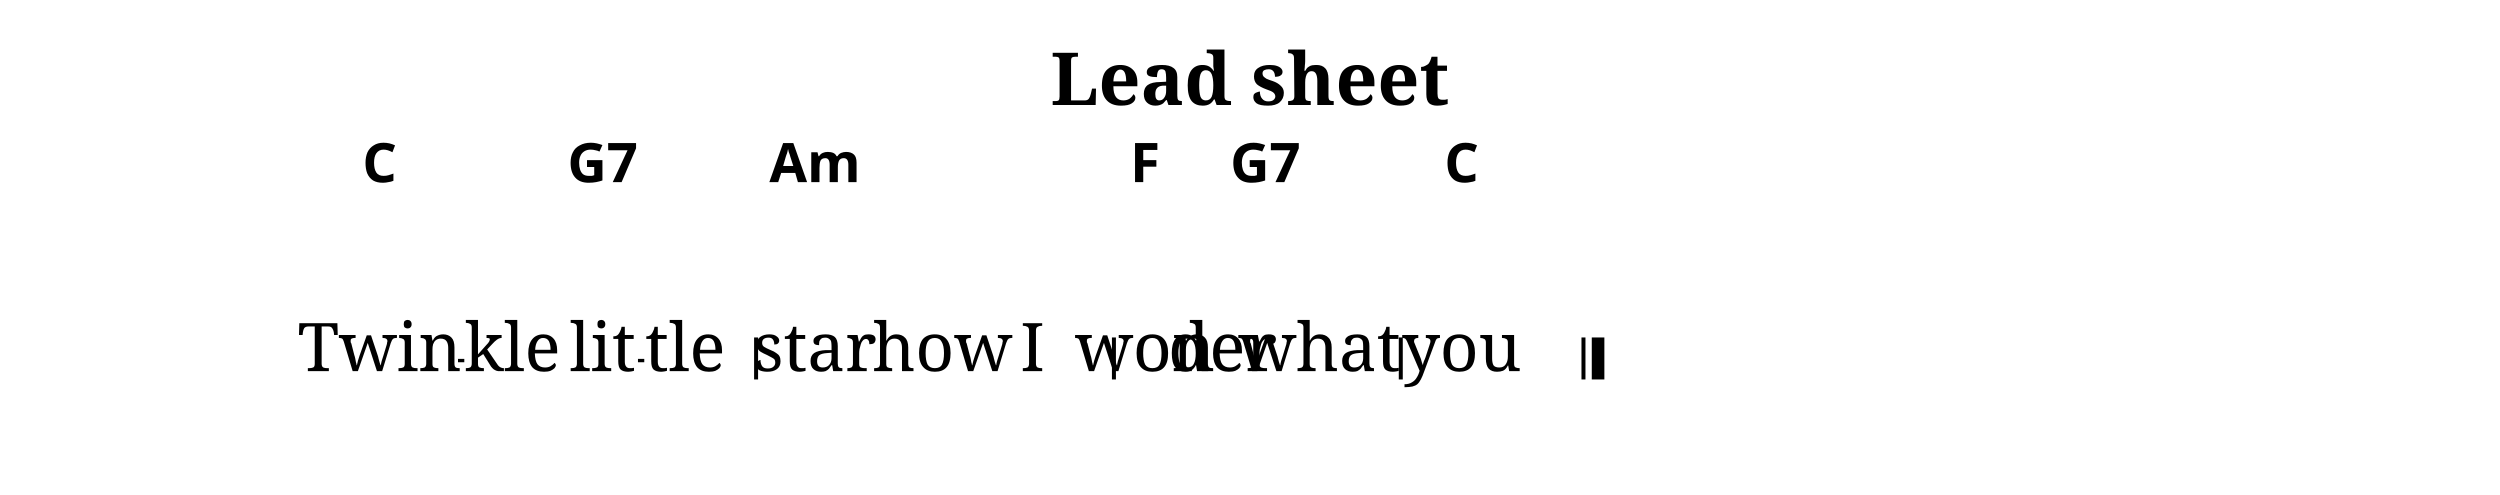
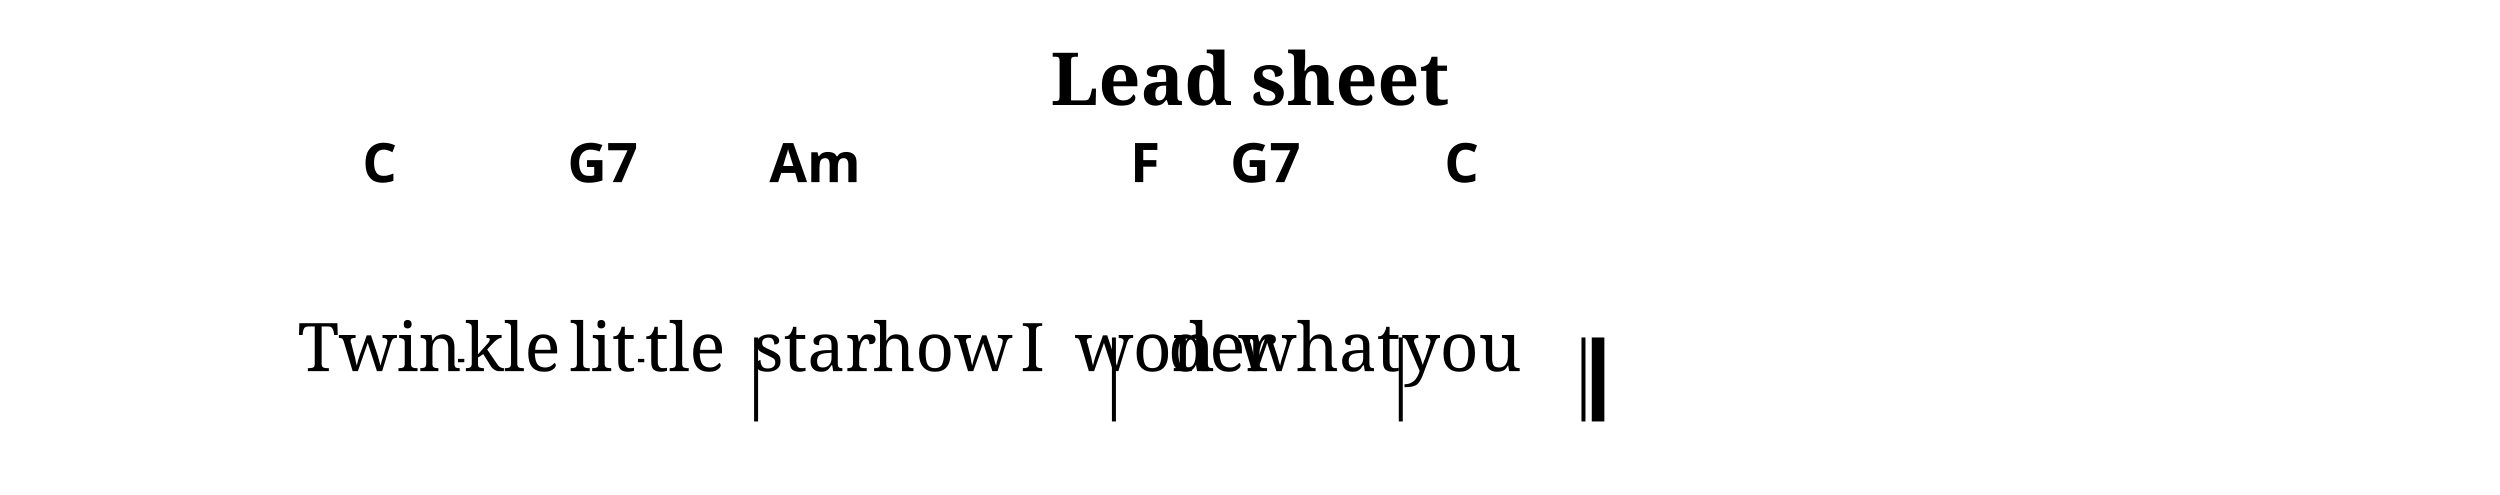
<svg xmlns="http://www.w3.org/2000/svg" width="1190.5" height="235.7" viewBox="0 0 119.05 23.57">
  <style>
  @font-face { font-family: 'Emmentaler'; src: local('Emmentaler'); }
  .music { font-family: 'Emmentaler', serif; }
</style>
  <text x="59.52" y="5.00" font-size="3.49" font-family="serif" font-weight="bold" text-anchor="middle" data-pos="405">Lead sheet</text>
  <g transform="translate(8.50,0.00) scale(1,1)">
-     <rect x="27.41" y="16.07" width="0.19" height="2.00" fill="#000000" />
-     <rect x="44.45" y="16.07" width="0.19" height="2.00" fill="#000000" />
-     <rect x="58.11" y="16.07" width="0.19" height="2.00" fill="#000000" />
-     <rect x="66.81" y="16.07" width="0.19" height="2.00" fill="#000000" />
-     <rect x="67.30" y="16.07" width="0.60" height="2.00" fill="#000000" />
+     <rect x="27.41" y="16.07" width="0.19" height="4.00" fill="#000000" />
+     <rect x="44.45" y="16.07" width="0.19" height="4.00" fill="#000000" />
+     <rect x="58.11" y="16.07" width="0.19" height="4.00" fill="#000000" />
+     <rect x="66.81" y="16.07" width="0.19" height="4.00" fill="#000000" />
+     <rect x="67.30" y="16.07" width="0.60" height="4.00" fill="#000000" />
    <text x="9.58" y="17.67" font-size="3.20" font-family="serif" text-anchor="middle" fill="#000000" data-pos="511">Twin</text>
    <text x="15.91" y="17.67" font-size="3.20" font-family="serif" text-anchor="middle" fill="#000000" data-pos="517">kle</text>
    <text x="20.20" y="17.67" font-size="3.20" font-family="serif" text-anchor="middle" fill="#000000" data-pos="521">lit</text>
    <text x="24.13" y="17.67" font-size="3.20" font-family="serif" text-anchor="middle" fill="#000000" data-pos="526">tle</text>
    <text x="30.31" y="17.67" font-size="3.20" font-family="serif" text-anchor="middle" fill="#000000" data-pos="532">star</text>
    <text x="36.38" y="17.67" font-size="3.20" font-family="serif" text-anchor="middle" fill="#000000" data-pos="537">how</text>
    <text x="40.67" y="17.67" font-size="3.20" font-family="serif" text-anchor="middle" fill="#000000" data-pos="541">I</text>
    <text x="46.03" y="17.67" font-size="3.20" font-family="serif" text-anchor="middle" fill="#000000" data-pos="545">won</text>
    <text x="49.72" y="17.67" font-size="3.20" font-family="serif" text-anchor="middle" fill="#000000" data-pos="550">der</text>
    <text x="54.33" y="17.67" font-size="3.20" font-family="serif" text-anchor="middle" fill="#000000" data-pos="554">what</text>
    <text x="61.10" y="17.67" font-size="3.20" font-family="serif" text-anchor="middle" fill="#000000" data-pos="561">you</text>
    <text x="9.58" y="8.67" font-size="2.60" font-family="sans-serif" font-weight="bold" text-anchor="middle" fill="#000000" data-pos="458">C</text>
    <text x="20.20" y="8.67" font-size="2.60" font-family="sans-serif" font-weight="bold" text-anchor="middle" fill="#000000" data-pos="461">G7</text>
    <text x="30.31" y="8.67" font-size="2.60" font-family="sans-serif" font-weight="bold" text-anchor="middle" fill="#000000" data-pos="467">Am</text>
    <text x="46.03" y="8.67" font-size="2.60" font-family="sans-serif" font-weight="bold" text-anchor="middle" fill="#000000" data-pos="476">F</text>
    <text x="51.76" y="8.67" font-size="2.60" font-family="sans-serif" font-weight="bold" text-anchor="middle" fill="#000000" data-pos="479">G7</text>
    <text x="61.10" y="8.67" font-size="2.60" font-family="sans-serif" font-weight="bold" text-anchor="middle" fill="#000000" data-pos="485">C</text>
    <line x1="13.31" y1="17.17" x2="13.61" y2="17.17" stroke="#000000" stroke-width="0.160" />
    <line x1="21.88" y1="17.17" x2="22.18" y2="17.17" stroke="#000000" stroke-width="0.160" />
  </g>
</svg>
